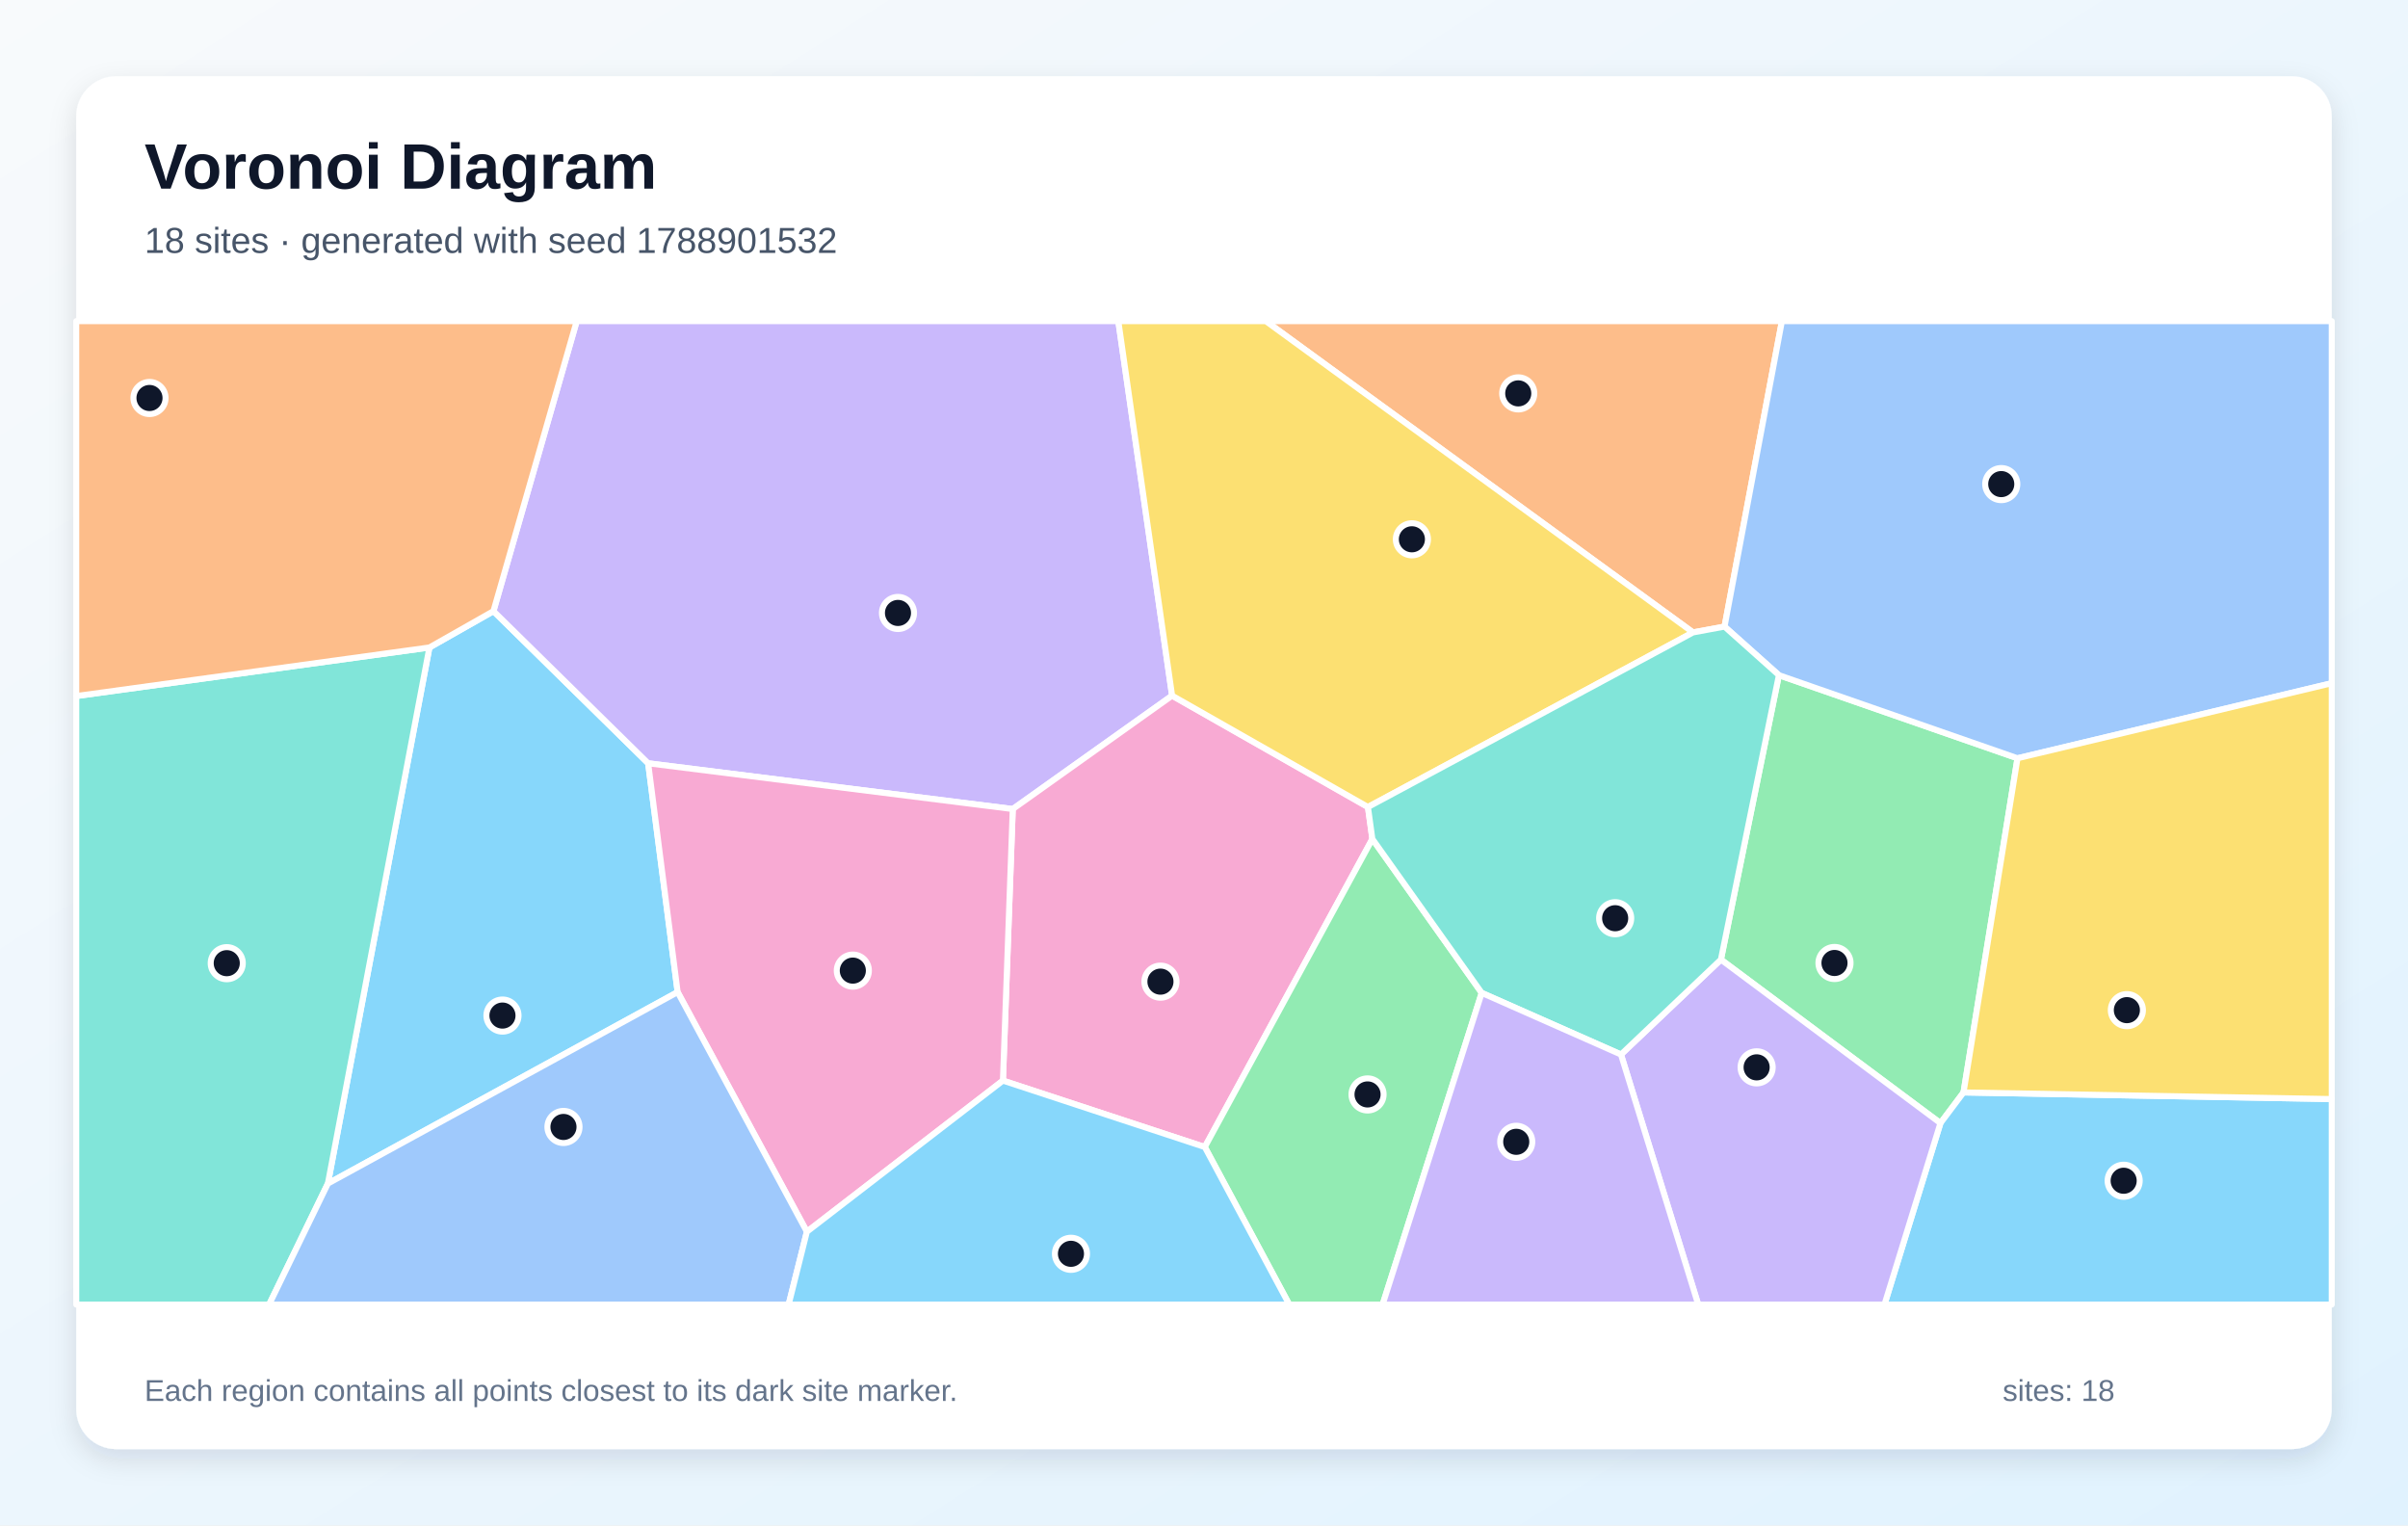
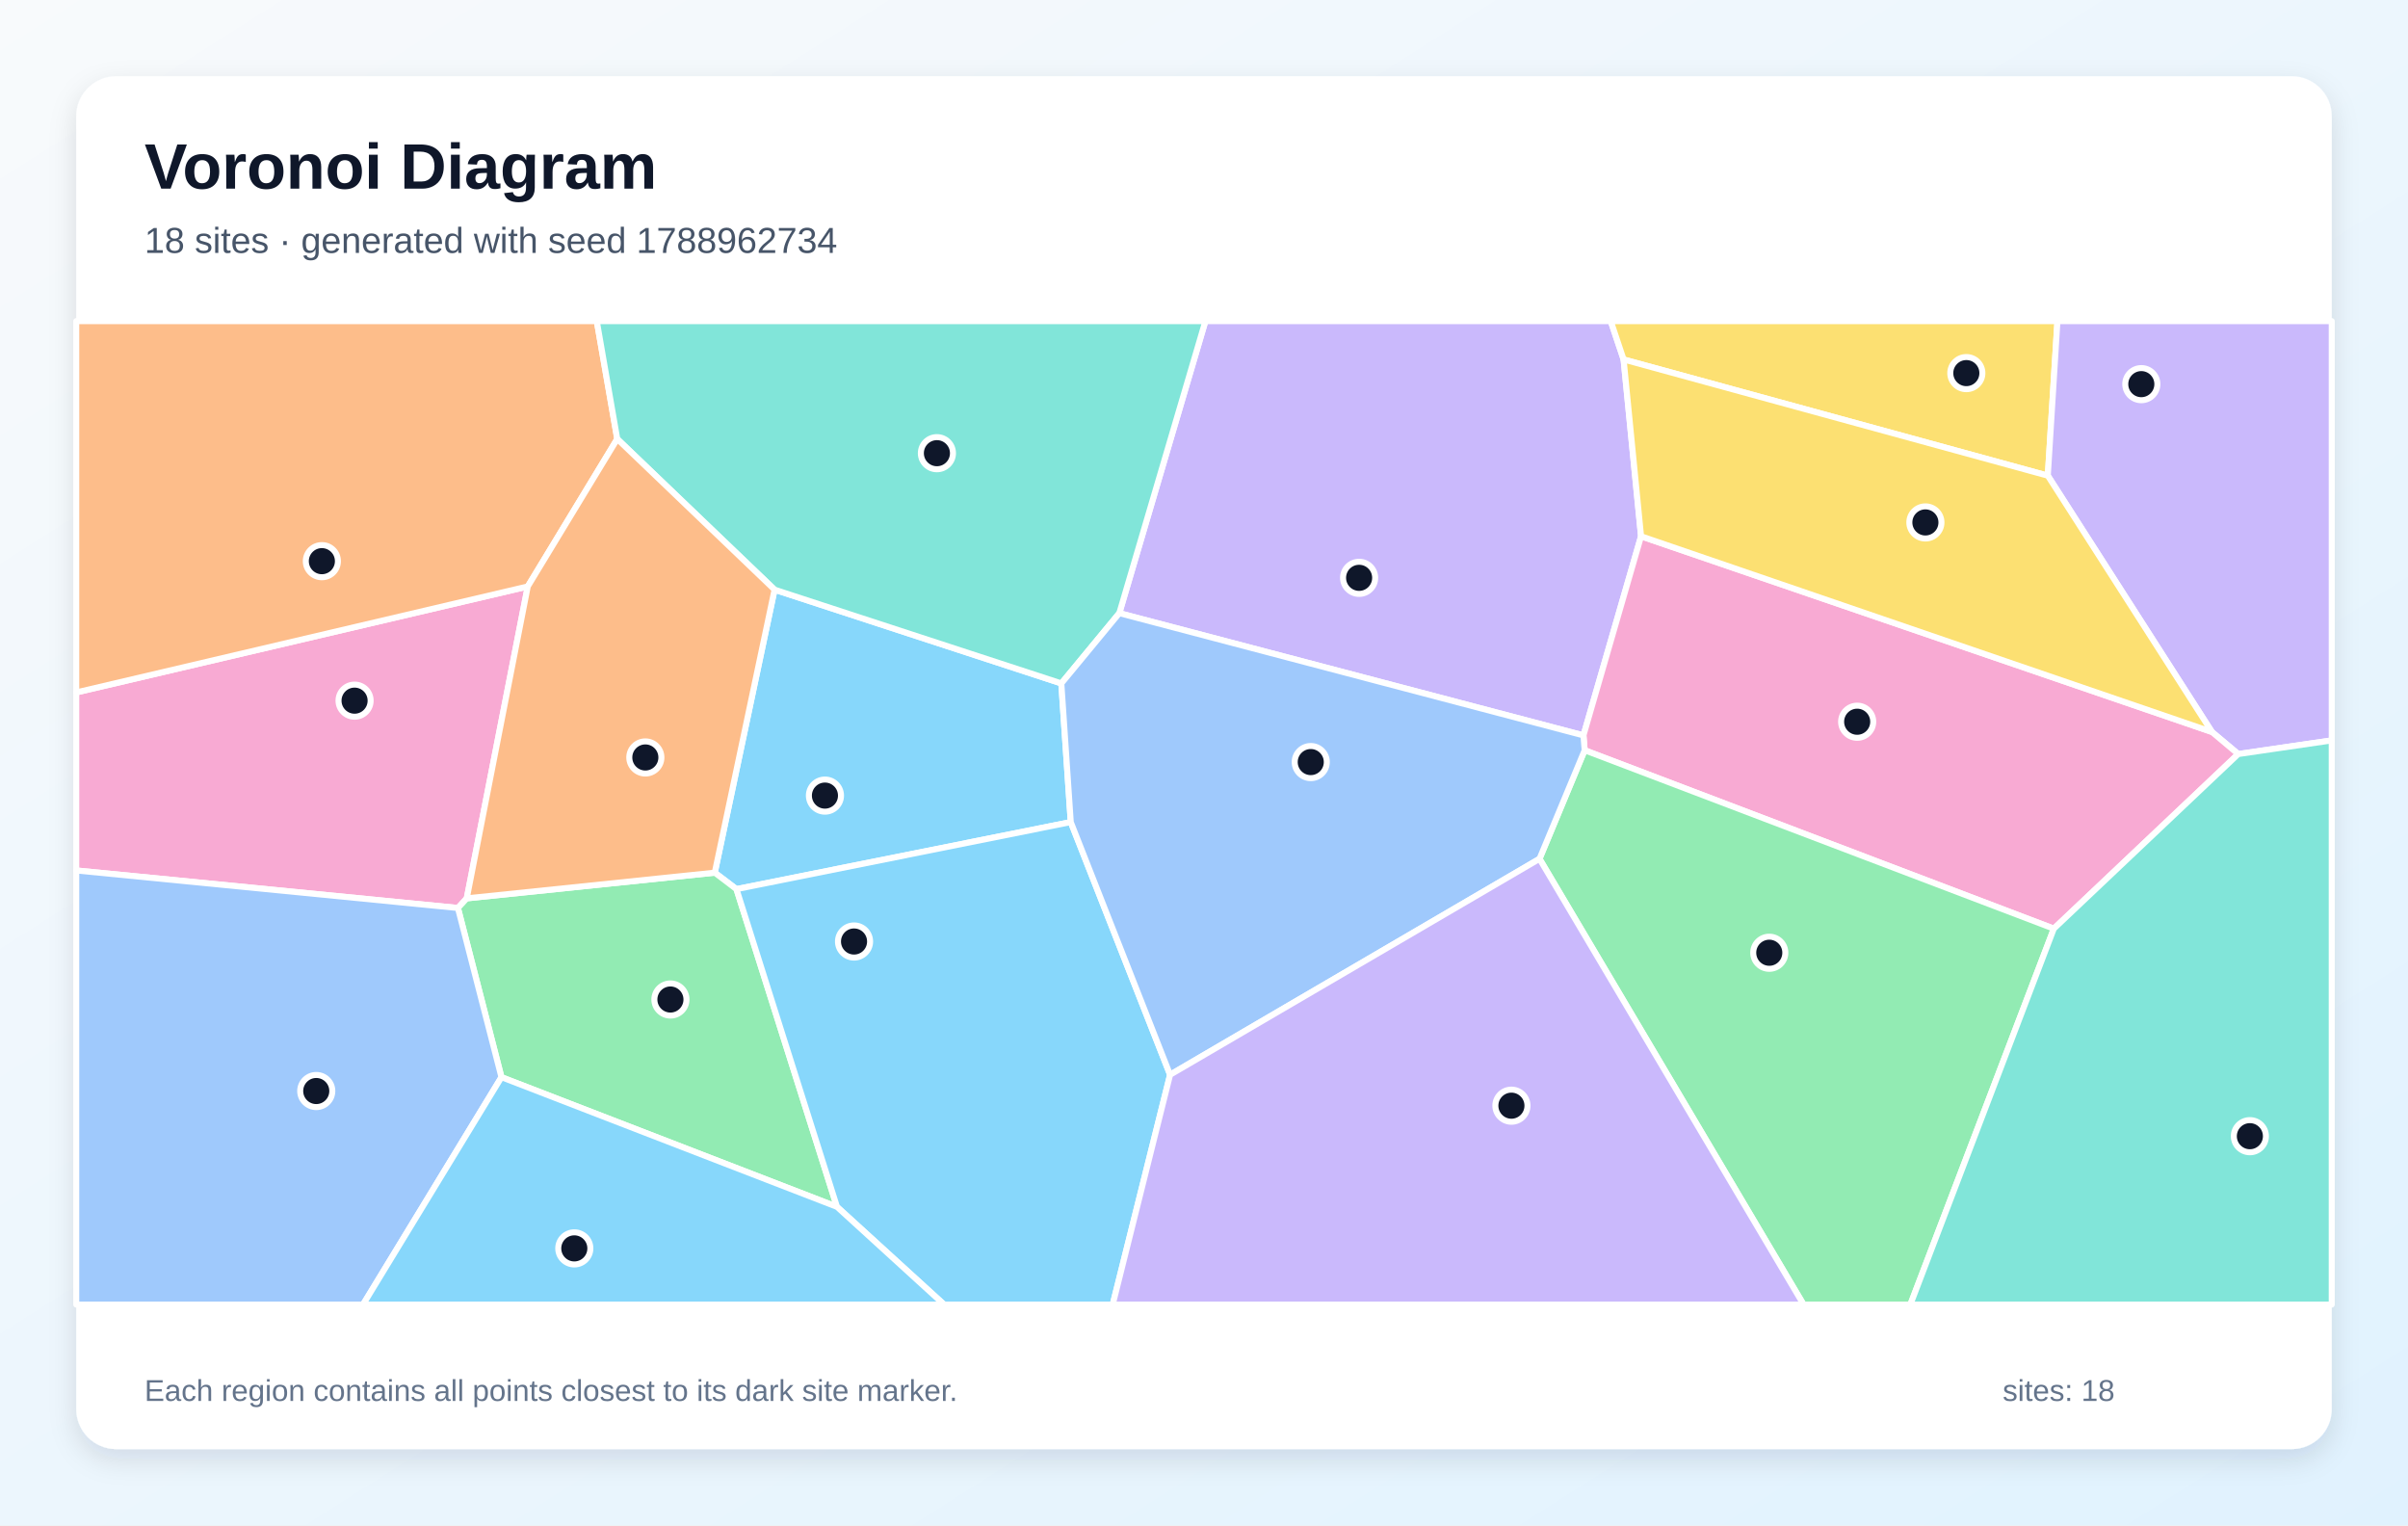
<svg xmlns="http://www.w3.org/2000/svg" width="1200" height="760" viewBox="0 0 1200 760" role="img" aria-labelledby="title description">
  <defs>
    <linearGradient id="background" x1="0" y1="0" x2="1" y2="1">
      <stop stop-color="#F8FAFC" />
      <stop offset="1" stop-color="#E0F2FE" />
    </linearGradient>
    <filter id="shadow" x="-10%" y="-10%" width="120%" height="120%">
      <feDropShadow dx="0" dy="5" stdDeviation="7" flood-color="#0F172A" flood-opacity=".12" />
    </filter>
  </defs>
  <rect width="1200" height="760" fill="url(#background)" />
  <rect x="38" y="38" width="1124" height="684" rx="20" fill="#FFFFFF" filter="url(#shadow)" />
  <g font-family="Arial, sans-serif">
    <text x="72" y="94" font-size="32" font-weight="700" fill="#0F172A">Voronoi Diagram</text>
-     <text x="72" y="126" font-size="18" fill="#475569">18 sites · generated with seed 1788901532</text>
+     <text x="72" y="126" font-size="18" fill="#475569">18 sites · generated with seed 1788962734</text>
  </g>
  <g stroke="#FFFFFF" stroke-width="3" stroke-linejoin="round">
-     <polygon points="163.4,589.7 214.0,322.6 245.9,304.5 323.0,380.3 337.7,494.3" fill="#38BDF8" fill-opacity="0.60" />
-     <polygon points="584.1,346.6 504.7,403.1 323.0,380.3 245.9,304.5 287.4,160.0 557.3,160.0" fill="#A78BFA" fill-opacity="0.60" />
-     <polygon points="499.8,538.4 504.7,403.1 584.1,346.6 681.7,402.1 683.9,418.0 600.4,571.5" fill="#F472B6" fill-opacity="0.60" />
-     <polygon points="859.4,312.2 843.7,315.1 630.8,160.0 888.0,160.0" fill="#FB923C" fill-opacity="0.60" />
-     <polygon points="681.7,402.1 584.1,346.6 557.3,160.0 630.8,160.0 843.7,315.1" fill="#FACC15" fill-opacity="0.60" />
-     <polygon points="857.6,478.1 886.5,336.4 1005.4,377.8 978.5,544.3 967.0,559.6" fill="#4ADE80" fill-opacity="0.60" />
-     <polygon points="38.0,346.8 214.0,322.6 163.4,589.7 134.1,650.0 38.0,650.0" fill="#2DD4BF" fill-opacity="0.60" />
-     <polygon points="1005.4,377.8 886.5,336.4 859.4,312.2 888.0,160.0 1162.0,160.0 1162.0,340.4" fill="#60A5FA" fill-opacity="0.60" />
-     <polygon points="967.0,559.6 978.5,544.3 1162.0,547.6 1162.0,650.0 939.1,650.0" fill="#38BDF8" fill-opacity="0.60" />
-     <polygon points="807.8,525.4 857.6,478.1 967.0,559.6 939.1,650.0 846.3,650.0" fill="#A78BFA" fill-opacity="0.60" />
-     <polygon points="402.1,613.7 337.7,494.3 323.0,380.3 504.7,403.1 499.8,538.4" fill="#F472B6" fill-opacity="0.60" />
-     <polygon points="245.9,304.5 214.0,322.6 38.0,346.8 38.0,160.0 287.4,160.0" fill="#FB923C" fill-opacity="0.60" />
-     <polygon points="978.5,544.3 1005.4,377.8 1162.0,340.4 1162.0,547.6" fill="#FACC15" fill-opacity="0.60" />
-     <polygon points="600.4,571.5 683.9,418.0 738.4,494.7 689.0,650.0 642.5,650.0" fill="#4ADE80" fill-opacity="0.60" />
-     <polygon points="807.8,525.4 738.4,494.7 683.9,418.0 681.7,402.1 843.7,315.1 859.4,312.2 886.5,336.4 857.6,478.1" fill="#2DD4BF" fill-opacity="0.60" />
-     <polygon points="163.4,589.7 337.7,494.3 402.1,613.7 393.0,650.0 134.1,650.0" fill="#60A5FA" fill-opacity="0.60" />
-     <polygon points="402.1,613.7 499.8,538.4 600.4,571.5 642.5,650.0 393.0,650.0" fill="#38BDF8" fill-opacity="0.60" />
-     <polygon points="738.4,494.7 807.8,525.4 846.3,650.0 689.0,650.0" fill="#A78BFA" fill-opacity="0.60" />
+     <polygon points="533.6,409.6 367.0,443.0 356.2,434.8 386.0,293.8 528.9,340.5" fill="#38BDF8" fill-opacity="0.60" />
+     <polygon points="817.8,267.2 789.1,366.4 557.8,305.5 600.7,160.0 802.7,160.0 809.1,179.1" fill="#A78BFA" fill-opacity="0.60" />
+     <polygon points="38.0,433.7 38.0,345.0 263.0,292.2 232.6,447.6 228.2,452.4" fill="#F472B6" fill-opacity="0.60" />
+     <polygon points="263.0,292.2 38.0,345.0 38.0,160.0 297.4,160.0 307.6,218.7" fill="#FB923C" fill-opacity="0.60" />
+     <polygon points="809.1,179.1 802.7,160.0 1025.3,160.0 1020.5,237.0" fill="#FACC15" fill-opacity="0.60" />
+     <polygon points="249.9,536.7 228.2,452.4 232.6,447.6 356.2,434.8 367.0,443.0 417.1,601.3" fill="#4ADE80" fill-opacity="0.60" />
+     <polygon points="557.8,305.5 528.9,340.5 386.0,293.8 307.6,218.7 297.4,160.0 600.7,160.0" fill="#2DD4BF" fill-opacity="0.60" />
+     <polygon points="38.0,433.7 228.2,452.4 249.9,536.7 180.9,650.0 38.0,650.0" fill="#60A5FA" fill-opacity="0.60" />
+     <polygon points="417.1,601.3 367.0,443.0 533.6,409.6 583.1,535.5 554.5,650.0 470.5,650.0" fill="#38BDF8" fill-opacity="0.60" />
+     <polygon points="1115.4,375.7 1102.3,364.7 1020.5,237.0 1025.3,160.0 1162.0,160.0 1162.0,368.9" fill="#A78BFA" fill-opacity="0.60" />
+     <polygon points="1023.5,462.7 789.7,373.8 789.1,366.4 817.8,267.2 1102.3,364.7 1115.4,375.7" fill="#F472B6" fill-opacity="0.60" />
+     <polygon points="232.6,447.6 263.0,292.2 307.6,218.7 386.0,293.8 356.2,434.8" fill="#FB923C" fill-opacity="0.60" />
+     <polygon points="817.8,267.2 809.1,179.1 1020.5,237.0 1102.3,364.7" fill="#FACC15" fill-opacity="0.60" />
+     <polygon points="767.2,427.9 789.7,373.8 1023.5,462.7 952.0,650.0 898.8,650.0" fill="#4ADE80" fill-opacity="0.60" />
+     <polygon points="1023.5,462.7 1115.4,375.7 1162.0,368.9 1162.0,650.0 952.0,650.0" fill="#2DD4BF" fill-opacity="0.60" />
+     <polygon points="583.1,535.5 533.6,409.6 528.9,340.5 557.8,305.5 789.1,366.4 789.7,373.8 767.2,427.9" fill="#60A5FA" fill-opacity="0.60" />
+     <polygon points="249.9,536.7 417.1,601.3 470.5,650.0 180.9,650.0" fill="#38BDF8" fill-opacity="0.60" />
+     <polygon points="583.1,535.5 767.2,427.9 898.8,650.0 554.5,650.0" fill="#A78BFA" fill-opacity="0.60" />
  </g>
  <g>
-     <circle cx="250.4" cy="506.0" r="8" fill="#0F172A" stroke="#FFFFFF" stroke-width="3" />
-     <circle cx="447.5" cy="305.4" r="8" fill="#0F172A" stroke="#FFFFFF" stroke-width="3" />
-     <circle cx="578.3" cy="489.1" r="8" fill="#0F172A" stroke="#FFFFFF" stroke-width="3" />
-     <circle cx="756.6" cy="196.0" r="8" fill="#0F172A" stroke="#FFFFFF" stroke-width="3" />
-     <circle cx="703.6" cy="268.7" r="8" fill="#0F172A" stroke="#FFFFFF" stroke-width="3" />
-     <circle cx="914.2" cy="479.8" r="8" fill="#0F172A" stroke="#FFFFFF" stroke-width="3" />
-     <circle cx="113.0" cy="479.9" r="8" fill="#0F172A" stroke="#FFFFFF" stroke-width="3" />
-     <circle cx="997.3" cy="241.2" r="8" fill="#0F172A" stroke="#FFFFFF" stroke-width="3" />
-     <circle cx="1058.3" cy="588.3" r="8" fill="#0F172A" stroke="#FFFFFF" stroke-width="3" />
-     <circle cx="875.4" cy="531.8" r="8" fill="#0F172A" stroke="#FFFFFF" stroke-width="3" />
-     <circle cx="425.0" cy="483.6" r="8" fill="#0F172A" stroke="#FFFFFF" stroke-width="3" />
-     <circle cx="74.5" cy="198.3" r="8" fill="#0F172A" stroke="#FFFFFF" stroke-width="3" />
-     <circle cx="1059.9" cy="503.3" r="8" fill="#0F172A" stroke="#FFFFFF" stroke-width="3" />
-     <circle cx="681.5" cy="545.3" r="8" fill="#0F172A" stroke="#FFFFFF" stroke-width="3" />
-     <circle cx="804.9" cy="457.5" r="8" fill="#0F172A" stroke="#FFFFFF" stroke-width="3" />
-     <circle cx="280.8" cy="561.5" r="8" fill="#0F172A" stroke="#FFFFFF" stroke-width="3" />
-     <circle cx="533.7" cy="624.7" r="8" fill="#0F172A" stroke="#FFFFFF" stroke-width="3" />
-     <circle cx="755.6" cy="568.9" r="8" fill="#0F172A" stroke="#FFFFFF" stroke-width="3" />
+     <circle cx="411.1" cy="396.4" r="8" fill="#0F172A" stroke="#FFFFFF" stroke-width="3" />
+     <circle cx="677.3" cy="287.9" r="8" fill="#0F172A" stroke="#FFFFFF" stroke-width="3" />
+     <circle cx="176.7" cy="349.1" r="8" fill="#0F172A" stroke="#FFFFFF" stroke-width="3" />
+     <circle cx="160.4" cy="279.6" r="8" fill="#0F172A" stroke="#FFFFFF" stroke-width="3" />
+     <circle cx="979.9" cy="185.9" r="8" fill="#0F172A" stroke="#FFFFFF" stroke-width="3" />
+     <circle cx="334.1" cy="498.0" r="8" fill="#0F172A" stroke="#FFFFFF" stroke-width="3" />
+     <circle cx="466.9" cy="225.8" r="8" fill="#0F172A" stroke="#FFFFFF" stroke-width="3" />
+     <circle cx="157.6" cy="543.6" r="8" fill="#0F172A" stroke="#FFFFFF" stroke-width="3" />
+     <circle cx="425.6" cy="469.1" r="8" fill="#0F172A" stroke="#FFFFFF" stroke-width="3" />
+     <circle cx="1067.1" cy="191.4" r="8" fill="#0F172A" stroke="#FFFFFF" stroke-width="3" />
+     <circle cx="925.5" cy="359.6" r="8" fill="#0F172A" stroke="#FFFFFF" stroke-width="3" />
+     <circle cx="321.6" cy="377.4" r="8" fill="#0F172A" stroke="#FFFFFF" stroke-width="3" />
+     <circle cx="959.5" cy="260.3" r="8" fill="#0F172A" stroke="#FFFFFF" stroke-width="3" />
+     <circle cx="881.7" cy="474.7" r="8" fill="#0F172A" stroke="#FFFFFF" stroke-width="3" />
+     <circle cx="1121.2" cy="566.1" r="8" fill="#0F172A" stroke="#FFFFFF" stroke-width="3" />
+     <circle cx="653.2" cy="379.7" r="8" fill="#0F172A" stroke="#FFFFFF" stroke-width="3" />
+     <circle cx="286.2" cy="622.0" r="8" fill="#0F172A" stroke="#FFFFFF" stroke-width="3" />
+     <circle cx="753.2" cy="550.9" r="8" fill="#0F172A" stroke="#FFFFFF" stroke-width="3" />
  </g>
  <g font-family="Arial, sans-serif" font-size="15" fill="#64748B">
    <text x="72" y="698">Each region contains all points closest to its dark site marker.</text>
    <text x="998" y="698">sites: 18</text>
  </g>
</svg>
